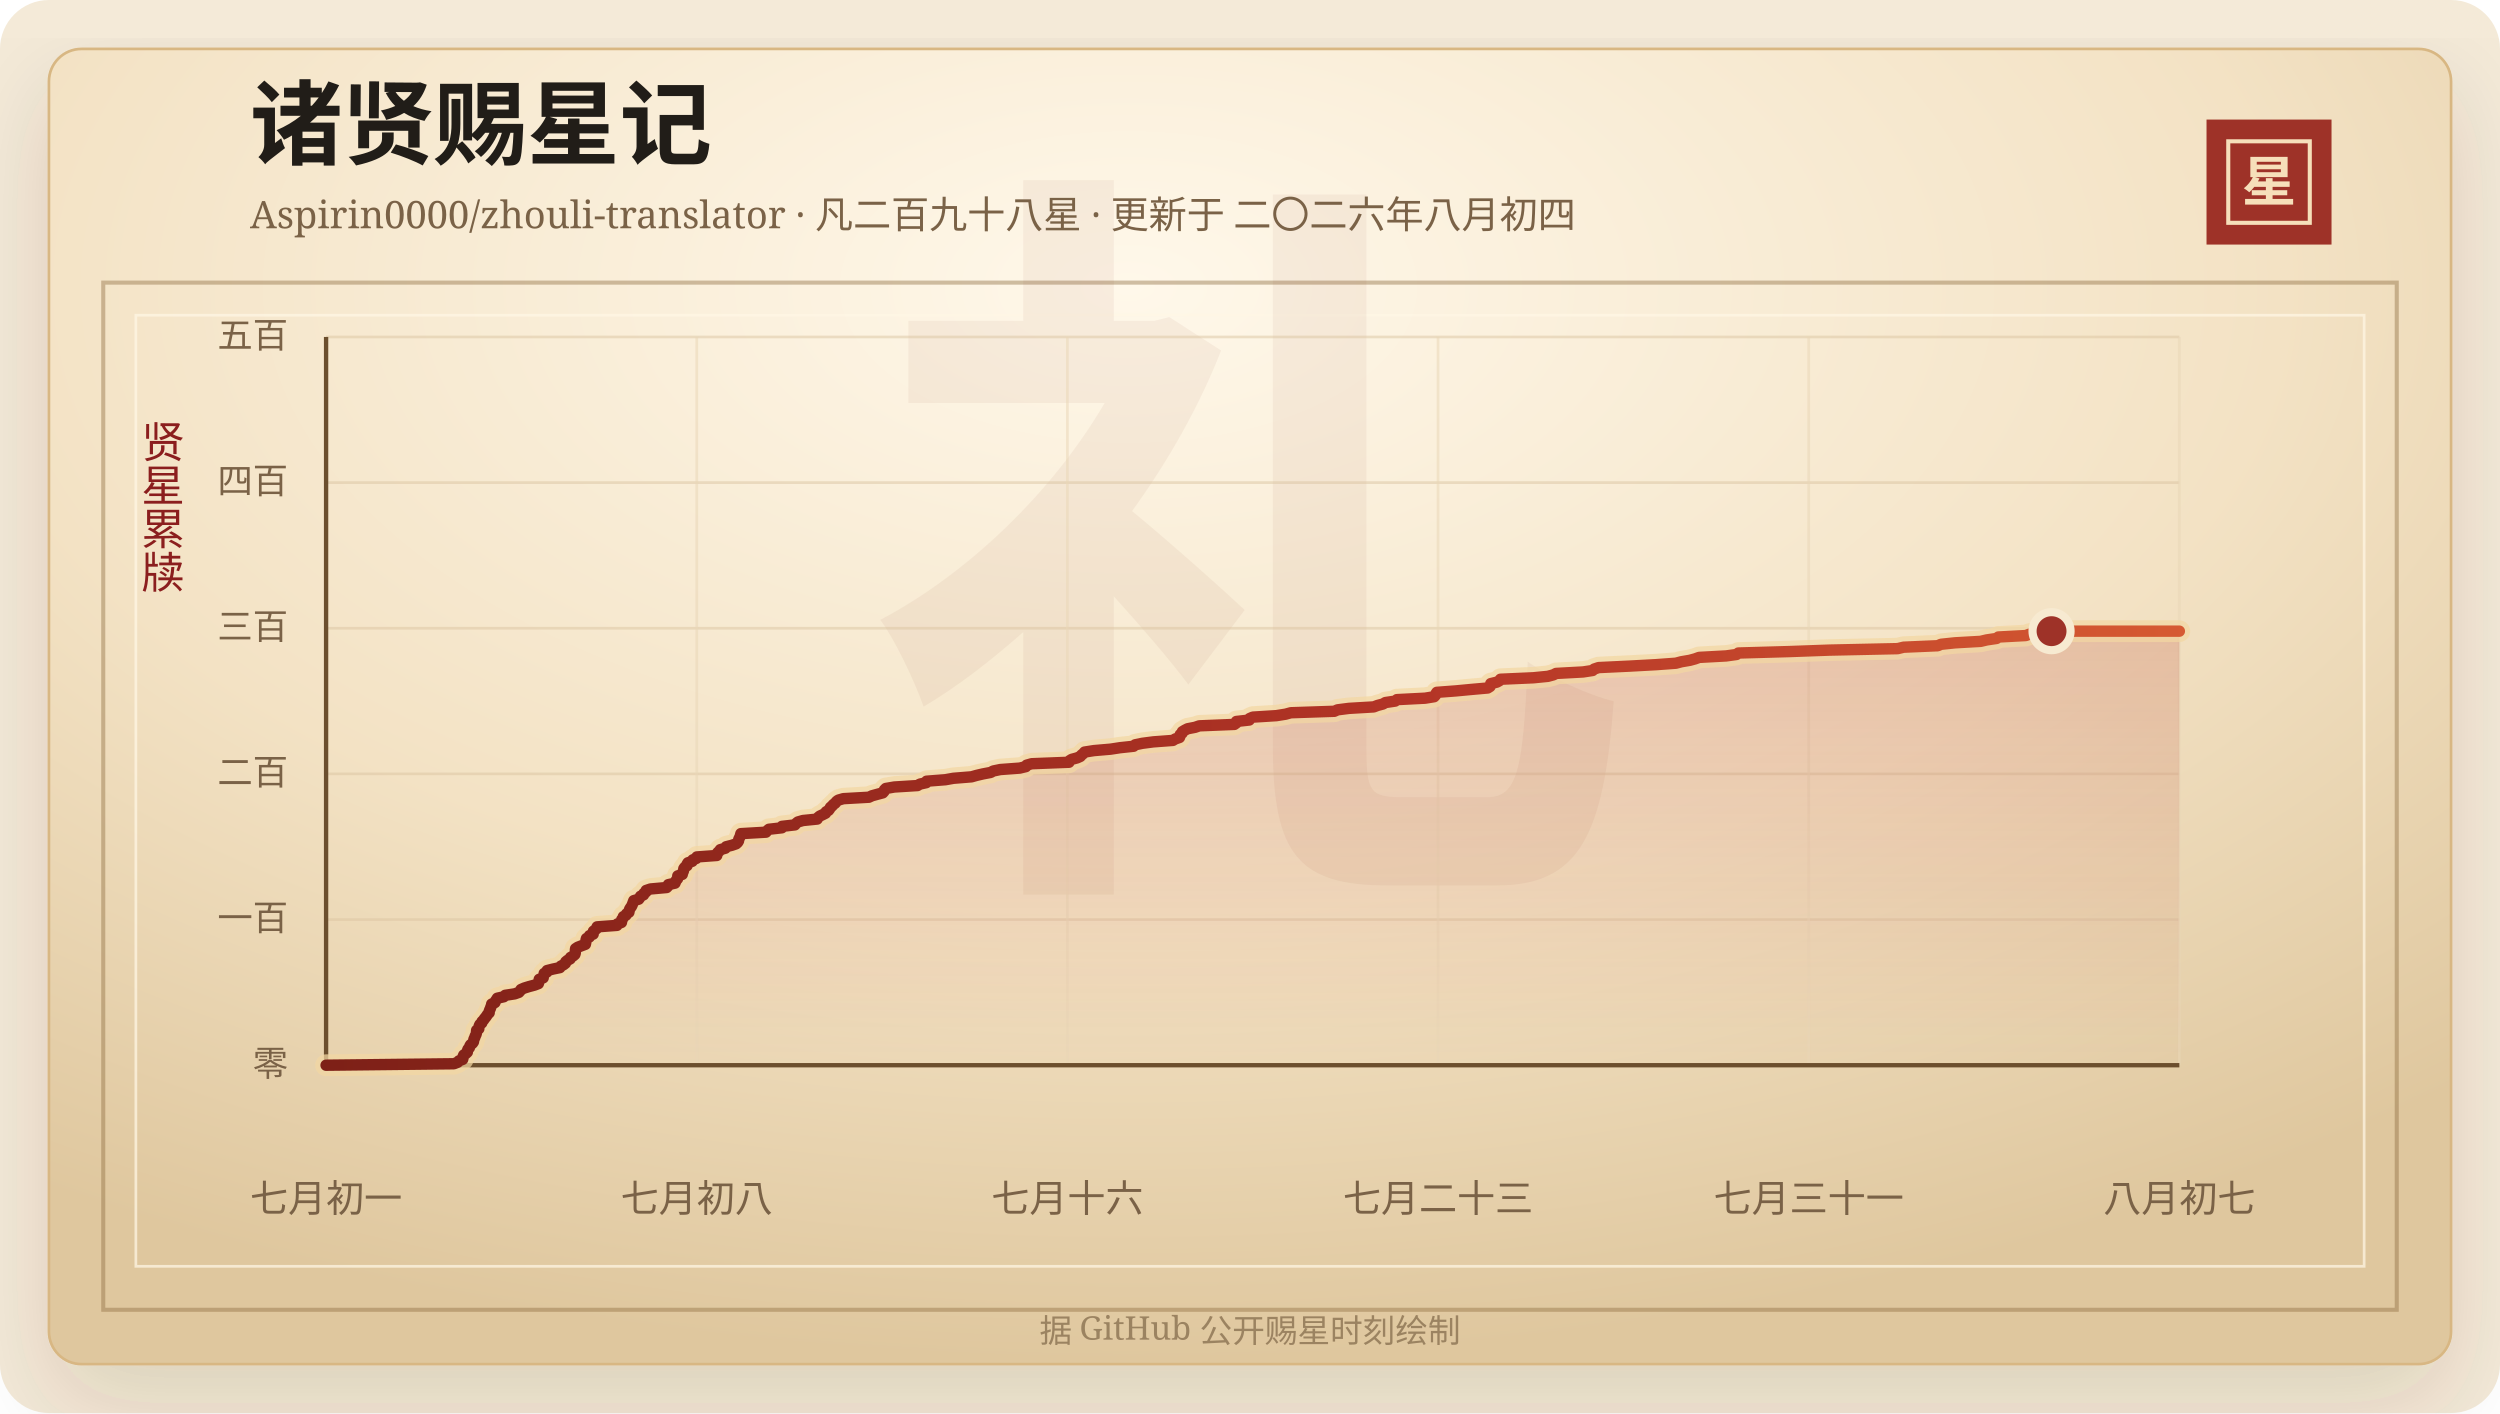
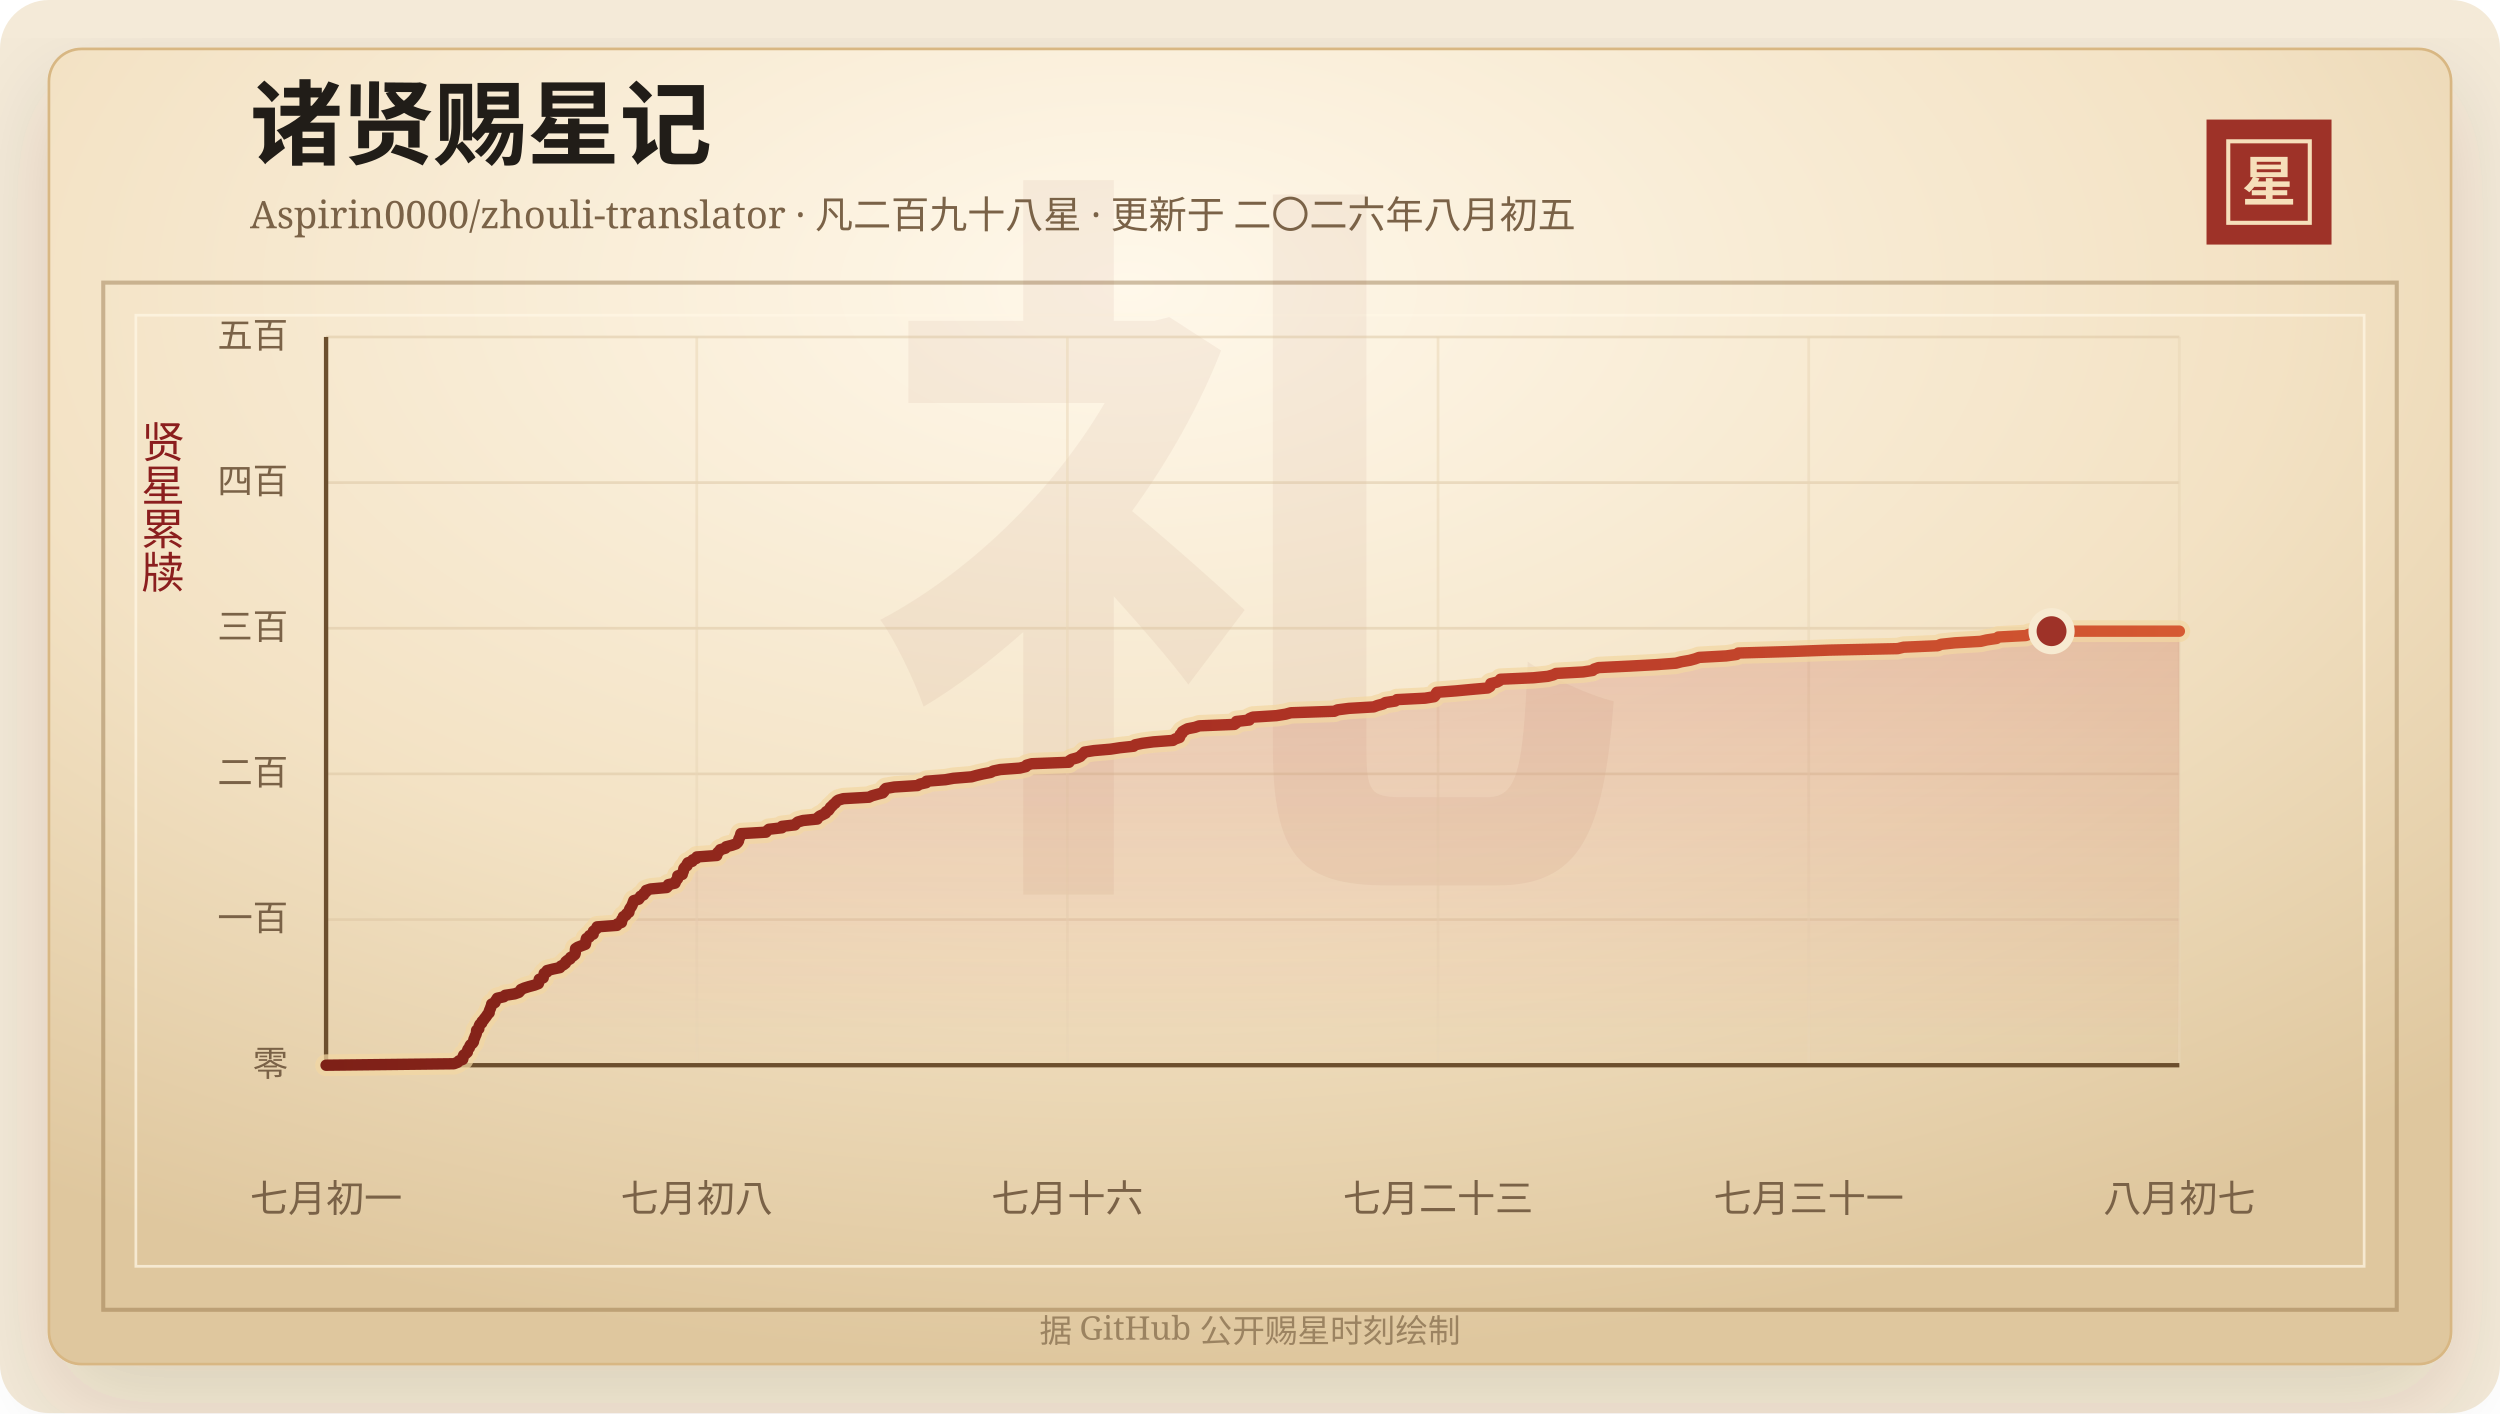
<svg xmlns="http://www.w3.org/2000/svg" width="920" height="520" viewBox="0 0 920 520" role="img" aria-labelledby="title desc">
  <defs>
    <linearGradient id="line" x1="0" x2="1" y1="0" y2="0">
      <stop offset="0%" stop-color="#7d2017" />
      <stop offset="58%" stop-color="#b33426" />
      <stop offset="100%" stop-color="#d65a32" />
    </linearGradient>
    <linearGradient id="area" x1="0" x2="0" y1="0" y2="1">
      <stop offset="0%" stop-color="#b33426" stop-opacity="0.2" />
      <stop offset="100%" stop-color="#b33426" stop-opacity="0" />
    </linearGradient>
    <radialGradient id="paper" cx="45%" cy="18%" r="82%">
      <stop offset="0%" stop-color="#fff8ea" />
      <stop offset="58%" stop-color="#f3e2c4" />
      <stop offset="100%" stop-color="#dfc79e" />
    </radialGradient>
    <filter id="shadow" x="-20%" y="-20%" width="140%" height="140%">
      <feDropShadow dx="0" dy="14" stdDeviation="18" flood-color="#3b2a20" flood-opacity="0.14" />
    </filter>
  </defs>
  <rect width="920" height="520" rx="18" fill="#f4ead8" />
  <rect x="18" y="18" width="884" height="484" rx="12" fill="url(#paper)" stroke="#d8b783" filter="url(#shadow)" />
  <rect x="38" y="104" width="844" height="378" fill="none" stroke="#8c6b3f" stroke-opacity="0.42" stroke-width="1.5" />
  <rect x="50" y="116" width="820" height="350" fill="none" stroke="#fff7e5" stroke-opacity="0.72" />
  <text x="460" y="304" text-anchor="middle" fill="#8c342a" fill-opacity="0.06" font-family="Songti SC, STSong, SimSun, serif" font-size="280" font-weight="700">礼</text>
  <text x="92" y="58" fill="#211d18" font-family="Songti SC, STSong, SimSun, serif" font-size="34" font-weight="700">诸贤赐星记</text>
-   <text x="92" y="84" fill="#7a6247" font-family="Songti SC, STSong, SimSun, serif" font-size="14.0">Aspirin0000/zhouli-translator · 凡二百九十八星 · 更新于 二〇二六年八月初四</text>
+   <text x="92" y="84" fill="#7a6247" font-family="Songti SC, STSong, SimSun, serif" font-size="14.0">Aspirin0000/zhouli-translator · 凡二百九十八星 · 更新于 二〇二六年八月初五</text>
  <rect x="812" y="44" width="46" height="46" fill="#9e3228" />
  <rect x="820" y="52" width="30" height="30" fill="none" stroke="#f6dfba" stroke-width="1.5" />
  <text x="835" y="74" text-anchor="middle" fill="#f6dfba" font-family="Songti SC, STSong, SimSun, serif" font-size="20" font-weight="700">星</text>
  <text x="60" y="166" text-anchor="middle" fill="#8b1e1e" font-family="Songti SC, STSong, SimSun, serif" font-size="16" writing-mode="vertical-rl">贤星累牍</text>
  <line x1="120" y1="392.00" x2="802" y2="392.00" stroke="#d9c29e" stroke-opacity="0.48" />
  <text x="106" y="396.00" text-anchor="end" fill="#7a6247" font-family="Songti SC, STSong, SimSun, serif" font-size="13">零</text>
  <line x1="120" y1="338.40" x2="802" y2="338.40" stroke="#d9c29e" stroke-opacity="0.48" />
  <text x="106" y="342.40" text-anchor="end" fill="#7a6247" font-family="Songti SC, STSong, SimSun, serif" font-size="13">一百</text>
  <line x1="120" y1="284.80" x2="802" y2="284.80" stroke="#d9c29e" stroke-opacity="0.48" />
  <text x="106" y="288.80" text-anchor="end" fill="#7a6247" font-family="Songti SC, STSong, SimSun, serif" font-size="13">二百</text>
  <line x1="120" y1="231.20" x2="802" y2="231.20" stroke="#d9c29e" stroke-opacity="0.48" />
  <text x="106" y="235.20" text-anchor="end" fill="#7a6247" font-family="Songti SC, STSong, SimSun, serif" font-size="13">三百</text>
  <line x1="120" y1="177.60" x2="802" y2="177.60" stroke="#d9c29e" stroke-opacity="0.48" />
  <text x="106" y="181.60" text-anchor="end" fill="#7a6247" font-family="Songti SC, STSong, SimSun, serif" font-size="13">四百</text>
  <line x1="120" y1="124.00" x2="802" y2="124.00" stroke="#d9c29e" stroke-opacity="0.48" />
  <text x="106" y="128.00" text-anchor="end" fill="#7a6247" font-family="Songti SC, STSong, SimSun, serif" font-size="13">五百</text>
  <line x1="120.00" y1="124" x2="120.00" y2="392" stroke="#ead6b7" stroke-opacity="0.54" />
  <text x="120.00" y="446" text-anchor="middle" fill="#7a6247" font-family="Songti SC, STSong, SimSun, serif" font-size="14">七月初一</text>
  <line x1="256.40" y1="124" x2="256.40" y2="392" stroke="#ead6b7" stroke-opacity="0.54" />
  <text x="256.40" y="446" text-anchor="middle" fill="#7a6247" font-family="Songti SC, STSong, SimSun, serif" font-size="14">七月初八</text>
  <line x1="392.80" y1="124" x2="392.80" y2="392" stroke="#ead6b7" stroke-opacity="0.54" />
  <text x="392.80" y="446" text-anchor="middle" fill="#7a6247" font-family="Songti SC, STSong, SimSun, serif" font-size="14">七月十六</text>
  <line x1="529.20" y1="124" x2="529.20" y2="392" stroke="#ead6b7" stroke-opacity="0.54" />
  <text x="529.20" y="446" text-anchor="middle" fill="#7a6247" font-family="Songti SC, STSong, SimSun, serif" font-size="14">七月二十三</text>
  <line x1="665.60" y1="124" x2="665.60" y2="392" stroke="#ead6b7" stroke-opacity="0.54" />
  <text x="665.60" y="446" text-anchor="middle" fill="#7a6247" font-family="Songti SC, STSong, SimSun, serif" font-size="14">七月三十一</text>
  <line x1="802.00" y1="124" x2="802.00" y2="392" stroke="#ead6b7" stroke-opacity="0.54" />
  <text x="802.00" y="446" text-anchor="middle" fill="#7a6247" font-family="Songti SC, STSong, SimSun, serif" font-size="14">八月初七</text>
  <line x1="120" y1="392" x2="802" y2="392" stroke="#6c4f2e" stroke-width="1.6" />
  <line x1="120" y1="124" x2="120" y2="392" stroke="#6c4f2e" stroke-width="1.6" />
  <polygon points="120.00,392.00 120.00,392.00 167.03,391.46 168.41,390.93 168.89,390.39 170.26,389.86 170.40,389.32 170.42,388.78 170.66,388.25 171.44,387.71 171.99,387.18 172.02,386.64 172.23,386.10 172.73,385.57 172.86,385.03 173.16,384.50 173.85,383.96 174.22,383.42 174.32,382.89 174.42,382.35 174.73,381.82 174.86,381.28 175.16,380.74 175.32,380.21 175.35,379.67 175.40,379.14 176.20,378.60 176.23,378.06 176.35,377.53 176.61,376.99 177.29,376.46 177.39,375.92 177.95,375.38 178.29,374.85 178.75,374.31 179.12,373.78 179.47,373.24 180.02,372.70 180.02,372.17 180.22,371.63 180.47,371.10 180.63,370.56 180.89,370.02 180.94,369.49 182.13,368.95 182.31,368.42 182.69,367.88 183.02,367.34 185.39,366.81 185.91,366.27 189.40,365.74 190.92,365.20 191.41,364.66 191.73,364.13 192.97,363.59 194.69,363.06 196.70,362.52 198.12,361.98 198.29,361.45 198.35,360.91 198.44,360.38 199.90,359.84 199.95,359.30 200.19,358.77 200.25,358.23 201.28,357.70 201.34,357.16 203.48,356.62 206.03,356.09 206.38,355.55 207.39,355.02 208.08,354.48 208.20,353.94 208.83,353.41 209.82,352.87 209.96,352.34 210.91,351.80 211.54,351.26 211.72,350.73 211.74,350.19 211.74,349.66 211.80,349.12 212.62,348.58 213.98,348.05 215.42,347.51 215.54,346.98 215.61,346.44 215.66,345.90 215.81,345.37 216.88,344.83 216.94,344.30 218.29,343.76 218.31,343.22 218.37,342.69 219.06,342.15 219.69,341.62 219.74,341.08 227.04,340.54 227.21,340.01 228.69,339.47 228.79,338.94 228.81,338.40 229.28,337.86 229.39,337.33 230.36,336.79 230.59,336.26 231.44,335.72 231.53,335.18 231.66,334.65 231.99,334.11 232.37,333.58 232.63,333.04 232.84,332.50 233.03,331.97 233.23,331.43 235.05,330.90 235.43,330.36 235.71,329.82 236.84,329.29 236.96,328.75 237.73,328.22 237.79,327.68 239.41,327.14 245.33,326.61 245.85,326.07 245.96,325.54 248.40,325.00 248.61,324.46 248.86,323.93 249.34,323.39 249.41,322.86 249.42,322.32 251.08,321.78 251.13,321.25 251.45,320.71 251.57,320.18 251.65,319.64 252.05,319.10 252.83,318.57 252.84,318.03 253.17,317.50 254.75,316.96 254.95,316.42 256.27,315.89 256.44,315.35 263.77,314.82 263.79,314.28 264.12,313.74 264.72,313.21 265.08,312.67 266.94,312.14 267.22,311.60 269.34,311.06 270.88,310.53 271.47,309.99 271.78,309.46 271.83,308.92 272.09,308.38 272.37,307.85 272.49,307.31 272.64,306.78 281.88,306.24 282.33,305.70 282.96,305.17 287.72,304.63 287.75,304.10 292.51,303.56 292.96,303.02 293.62,302.49 295.47,301.95 300.72,301.42 301.00,300.88 301.64,300.34 302.74,299.81 303.81,299.27 304.01,298.74 304.92,298.20 305.31,297.66 305.59,297.13 306.23,296.59 306.67,296.06 307.42,295.52 307.78,294.98 308.49,294.45 310.35,293.91 319.75,293.38 320.90,292.84 322.87,292.30 324.86,291.77 325.33,291.23 325.45,290.70 325.98,290.16 329.10,289.62 337.63,289.09 338.52,288.55 340.89,288.02 340.98,287.48 347.90,286.94 350.86,286.41 357.52,285.87 359.40,285.34 361.72,284.80 364.57,284.26 365.51,283.73 368.10,283.19 375.26,282.66 377.53,282.12 377.79,281.58 379.66,281.05 393.39,280.51 393.53,279.98 394.39,279.44 396.39,278.90 397.55,278.37 398.01,277.83 398.68,277.30 399.13,276.76 402.56,276.22 408.70,275.69 412.20,275.15 417.17,274.62 417.74,274.08 420.36,273.54 424.40,273.01 431.62,272.47 432.48,271.94 434.05,271.40 434.25,270.86 434.32,270.33 435.03,269.79 435.11,269.26 436.00,268.72 437.05,268.18 439.79,267.65 441.35,267.11 454.25,266.58 454.98,266.04 454.99,265.50 459.72,264.97 459.83,264.43 461.04,263.90 469.69,263.36 473.09,262.82 475.03,262.29 491.04,261.75 492.21,261.22 496.41,260.68 505.54,260.14 506.91,259.61 508.94,259.07 509.82,258.54 513.43,258.00 514.06,257.46 524.44,256.93 527.76,256.39 528.24,255.86 528.40,255.32 528.76,254.78 535.75,254.25 541.47,253.71 547.47,253.18 548.32,252.64 548.59,252.10 548.60,251.57 550.84,251.03 551.79,250.50 552.18,249.96 564.27,249.42 569.62,248.89 571.62,248.35 572.64,247.82 582.56,247.28 586.08,246.74 586.66,246.21 588.29,245.67 599.49,245.14 609.36,244.60 616.73,244.06 618.72,243.53 621.86,242.99 623.81,242.46 625.29,241.92 635.23,241.38 639.04,240.85 639.72,240.31 658.36,239.78 673.29,239.24 698.34,238.70 700.53,238.17 713.09,237.63 714.29,237.10 719.43,236.56 728.87,236.02 731.11,235.49 734.74,234.95 735.39,234.42 745.50,233.88 746.91,233.34 753.41,232.81 754.97,232.27 802.00,232.27 802.00,392.00" fill="url(#area)" />
  <polyline points="120.00,392.00 167.03,391.46 168.41,390.93 168.89,390.39 170.26,389.86 170.40,389.32 170.42,388.78 170.66,388.25 171.44,387.71 171.99,387.18 172.02,386.64 172.23,386.10 172.73,385.57 172.86,385.03 173.16,384.50 173.85,383.96 174.22,383.42 174.32,382.89 174.42,382.35 174.73,381.82 174.86,381.28 175.16,380.74 175.32,380.21 175.35,379.67 175.40,379.14 176.20,378.60 176.23,378.06 176.35,377.53 176.61,376.99 177.29,376.46 177.39,375.92 177.95,375.38 178.29,374.85 178.75,374.31 179.12,373.78 179.47,373.24 180.02,372.70 180.02,372.17 180.22,371.63 180.47,371.10 180.63,370.56 180.89,370.02 180.94,369.49 182.13,368.95 182.31,368.42 182.69,367.88 183.02,367.34 185.39,366.81 185.91,366.27 189.40,365.74 190.92,365.20 191.41,364.66 191.73,364.13 192.97,363.59 194.69,363.06 196.70,362.52 198.12,361.98 198.29,361.45 198.35,360.91 198.44,360.38 199.90,359.84 199.95,359.30 200.19,358.77 200.25,358.23 201.28,357.70 201.34,357.16 203.48,356.62 206.03,356.09 206.38,355.55 207.39,355.02 208.08,354.48 208.20,353.94 208.83,353.41 209.82,352.87 209.96,352.34 210.91,351.80 211.54,351.26 211.72,350.73 211.74,350.19 211.74,349.66 211.80,349.12 212.62,348.58 213.98,348.05 215.42,347.51 215.54,346.98 215.61,346.44 215.66,345.90 215.81,345.37 216.88,344.83 216.94,344.30 218.29,343.76 218.31,343.22 218.37,342.69 219.06,342.15 219.69,341.62 219.74,341.08 227.04,340.54 227.21,340.01 228.69,339.47 228.79,338.94 228.81,338.40 229.28,337.86 229.39,337.33 230.36,336.79 230.59,336.26 231.44,335.72 231.53,335.18 231.66,334.65 231.99,334.11 232.37,333.58 232.63,333.04 232.84,332.50 233.03,331.97 233.23,331.43 235.05,330.90 235.43,330.36 235.71,329.82 236.84,329.29 236.96,328.75 237.73,328.22 237.79,327.68 239.41,327.14 245.33,326.61 245.85,326.07 245.96,325.54 248.40,325.00 248.61,324.46 248.86,323.93 249.34,323.39 249.41,322.86 249.42,322.32 251.08,321.78 251.13,321.25 251.45,320.71 251.57,320.18 251.65,319.64 252.05,319.10 252.83,318.57 252.84,318.03 253.17,317.50 254.75,316.96 254.95,316.42 256.27,315.89 256.44,315.35 263.77,314.82 263.79,314.28 264.12,313.74 264.72,313.21 265.08,312.67 266.94,312.14 267.22,311.60 269.34,311.06 270.88,310.53 271.47,309.99 271.78,309.46 271.83,308.92 272.09,308.38 272.37,307.85 272.49,307.31 272.64,306.78 281.88,306.24 282.33,305.70 282.96,305.17 287.72,304.63 287.75,304.10 292.51,303.56 292.96,303.02 293.62,302.49 295.47,301.95 300.72,301.42 301.00,300.88 301.64,300.34 302.74,299.81 303.81,299.27 304.01,298.74 304.92,298.20 305.31,297.66 305.59,297.13 306.23,296.59 306.67,296.06 307.42,295.52 307.78,294.98 308.49,294.45 310.35,293.91 319.75,293.38 320.90,292.84 322.87,292.30 324.86,291.77 325.33,291.23 325.45,290.70 325.98,290.16 329.10,289.62 337.63,289.09 338.52,288.55 340.89,288.02 340.98,287.48 347.90,286.94 350.86,286.41 357.52,285.87 359.40,285.34 361.72,284.80 364.57,284.26 365.51,283.73 368.10,283.19 375.26,282.66 377.53,282.12 377.79,281.58 379.66,281.05 393.39,280.51 393.53,279.98 394.39,279.44 396.39,278.90 397.55,278.37 398.01,277.83 398.68,277.30 399.13,276.76 402.56,276.22 408.70,275.69 412.20,275.15 417.17,274.62 417.74,274.08 420.36,273.54 424.40,273.01 431.62,272.47 432.48,271.94 434.05,271.40 434.25,270.86 434.32,270.33 435.03,269.79 435.11,269.26 436.00,268.72 437.05,268.18 439.79,267.65 441.35,267.11 454.25,266.58 454.98,266.04 454.99,265.50 459.72,264.97 459.83,264.43 461.04,263.90 469.69,263.36 473.09,262.82 475.03,262.29 491.04,261.75 492.21,261.22 496.41,260.68 505.54,260.14 506.91,259.61 508.94,259.07 509.82,258.54 513.43,258.00 514.06,257.46 524.44,256.93 527.76,256.39 528.24,255.86 528.40,255.32 528.76,254.78 535.75,254.25 541.47,253.71 547.47,253.18 548.32,252.64 548.59,252.10 548.60,251.57 550.84,251.03 551.79,250.50 552.18,249.96 564.27,249.42 569.62,248.89 571.62,248.35 572.64,247.82 582.56,247.28 586.08,246.74 586.66,246.21 588.29,245.67 599.49,245.14 609.36,244.60 616.73,244.06 618.72,243.53 621.86,242.99 623.81,242.46 625.29,241.92 635.23,241.38 639.04,240.85 639.72,240.31 658.36,239.78 673.29,239.24 698.34,238.70 700.53,238.17 713.09,237.63 714.29,237.10 719.43,236.56 728.87,236.02 731.11,235.49 734.74,234.95 735.39,234.42 745.50,233.88 746.91,233.34 753.41,232.81 754.97,232.27 802.00,232.27" fill="none" stroke="#f3d7a2" stroke-width="8" stroke-linecap="round" stroke-linejoin="round" opacity="0.72" />
  <polyline points="120.00,392.00 167.03,391.46 168.41,390.93 168.89,390.39 170.26,389.86 170.40,389.32 170.42,388.78 170.66,388.25 171.44,387.71 171.99,387.18 172.02,386.64 172.23,386.10 172.73,385.57 172.86,385.03 173.16,384.50 173.85,383.96 174.22,383.42 174.32,382.89 174.42,382.35 174.73,381.82 174.86,381.28 175.16,380.74 175.32,380.21 175.35,379.67 175.40,379.14 176.20,378.60 176.23,378.06 176.35,377.53 176.61,376.99 177.29,376.46 177.39,375.92 177.95,375.38 178.29,374.85 178.75,374.31 179.12,373.78 179.47,373.24 180.02,372.70 180.02,372.17 180.22,371.63 180.47,371.10 180.63,370.56 180.89,370.02 180.94,369.49 182.13,368.95 182.31,368.42 182.69,367.88 183.02,367.34 185.39,366.81 185.91,366.27 189.40,365.74 190.92,365.20 191.41,364.66 191.73,364.13 192.97,363.59 194.69,363.06 196.70,362.52 198.12,361.98 198.29,361.45 198.35,360.91 198.44,360.38 199.90,359.84 199.95,359.30 200.19,358.77 200.25,358.23 201.28,357.70 201.34,357.16 203.48,356.62 206.03,356.09 206.38,355.55 207.39,355.02 208.08,354.48 208.20,353.94 208.83,353.41 209.82,352.87 209.96,352.34 210.91,351.80 211.54,351.26 211.72,350.73 211.74,350.19 211.74,349.66 211.80,349.12 212.62,348.58 213.98,348.05 215.42,347.51 215.54,346.98 215.61,346.44 215.66,345.90 215.81,345.37 216.88,344.83 216.94,344.30 218.29,343.76 218.31,343.22 218.37,342.69 219.06,342.15 219.69,341.62 219.74,341.08 227.04,340.54 227.21,340.01 228.69,339.47 228.79,338.94 228.81,338.40 229.28,337.86 229.39,337.33 230.36,336.79 230.59,336.26 231.44,335.72 231.53,335.18 231.66,334.65 231.99,334.11 232.37,333.58 232.63,333.04 232.84,332.50 233.03,331.97 233.23,331.43 235.05,330.90 235.43,330.36 235.71,329.82 236.84,329.29 236.96,328.75 237.73,328.22 237.79,327.68 239.41,327.14 245.33,326.61 245.85,326.07 245.96,325.54 248.40,325.00 248.61,324.46 248.86,323.93 249.34,323.39 249.41,322.86 249.42,322.32 251.08,321.78 251.13,321.25 251.45,320.71 251.57,320.18 251.65,319.64 252.05,319.10 252.83,318.57 252.84,318.03 253.17,317.50 254.75,316.96 254.95,316.42 256.27,315.89 256.44,315.35 263.77,314.82 263.79,314.28 264.12,313.74 264.72,313.21 265.08,312.67 266.94,312.14 267.22,311.60 269.34,311.06 270.88,310.53 271.47,309.99 271.78,309.46 271.83,308.92 272.09,308.38 272.37,307.85 272.49,307.31 272.64,306.78 281.88,306.24 282.33,305.70 282.96,305.17 287.72,304.63 287.75,304.10 292.51,303.56 292.96,303.02 293.62,302.49 295.47,301.95 300.72,301.42 301.00,300.88 301.64,300.34 302.74,299.81 303.81,299.27 304.01,298.74 304.92,298.20 305.31,297.66 305.59,297.13 306.23,296.59 306.67,296.06 307.42,295.52 307.78,294.98 308.49,294.45 310.35,293.91 319.75,293.38 320.90,292.84 322.87,292.30 324.86,291.77 325.33,291.23 325.45,290.70 325.98,290.16 329.10,289.62 337.63,289.09 338.52,288.55 340.89,288.02 340.98,287.48 347.90,286.94 350.86,286.41 357.52,285.87 359.40,285.34 361.72,284.80 364.57,284.26 365.51,283.73 368.10,283.19 375.26,282.66 377.53,282.12 377.79,281.58 379.66,281.05 393.39,280.51 393.53,279.98 394.39,279.44 396.39,278.90 397.55,278.37 398.01,277.83 398.68,277.30 399.13,276.76 402.56,276.22 408.70,275.69 412.20,275.15 417.17,274.62 417.74,274.08 420.36,273.54 424.40,273.01 431.62,272.47 432.48,271.94 434.05,271.40 434.25,270.86 434.32,270.33 435.03,269.79 435.11,269.26 436.00,268.72 437.05,268.18 439.79,267.65 441.35,267.11 454.25,266.58 454.98,266.04 454.99,265.50 459.72,264.97 459.83,264.43 461.04,263.90 469.69,263.36 473.09,262.82 475.03,262.29 491.04,261.75 492.21,261.22 496.41,260.68 505.54,260.14 506.91,259.61 508.94,259.07 509.82,258.54 513.43,258.00 514.06,257.46 524.44,256.93 527.76,256.39 528.24,255.86 528.40,255.32 528.76,254.78 535.75,254.25 541.47,253.71 547.47,253.18 548.32,252.64 548.59,252.10 548.60,251.57 550.84,251.03 551.79,250.50 552.18,249.96 564.27,249.42 569.62,248.89 571.62,248.35 572.64,247.82 582.56,247.28 586.08,246.74 586.66,246.21 588.29,245.67 599.49,245.14 609.36,244.60 616.73,244.06 618.72,243.53 621.86,242.99 623.81,242.46 625.29,241.92 635.23,241.38 639.04,240.85 639.72,240.31 658.36,239.78 673.29,239.24 698.34,238.70 700.53,238.17 713.09,237.63 714.29,237.10 719.43,236.56 728.87,236.02 731.11,235.49 734.74,234.95 735.39,234.42 745.50,233.88 746.91,233.34 753.41,232.81 754.97,232.27 802.00,232.27" fill="none" stroke="url(#line)" stroke-width="4.2" stroke-linecap="round" stroke-linejoin="round" />
  <circle cx="754.97" cy="232.27" r="7" fill="#9e3228" stroke="#f7ead1" stroke-width="3" />
  <text x="460" y="494" text-anchor="middle" fill="#9b8361" font-family="Songti SC, STSong, SimSun, serif" font-size="12">据 GitHub 公开赐星时刻绘制</text>
</svg>
